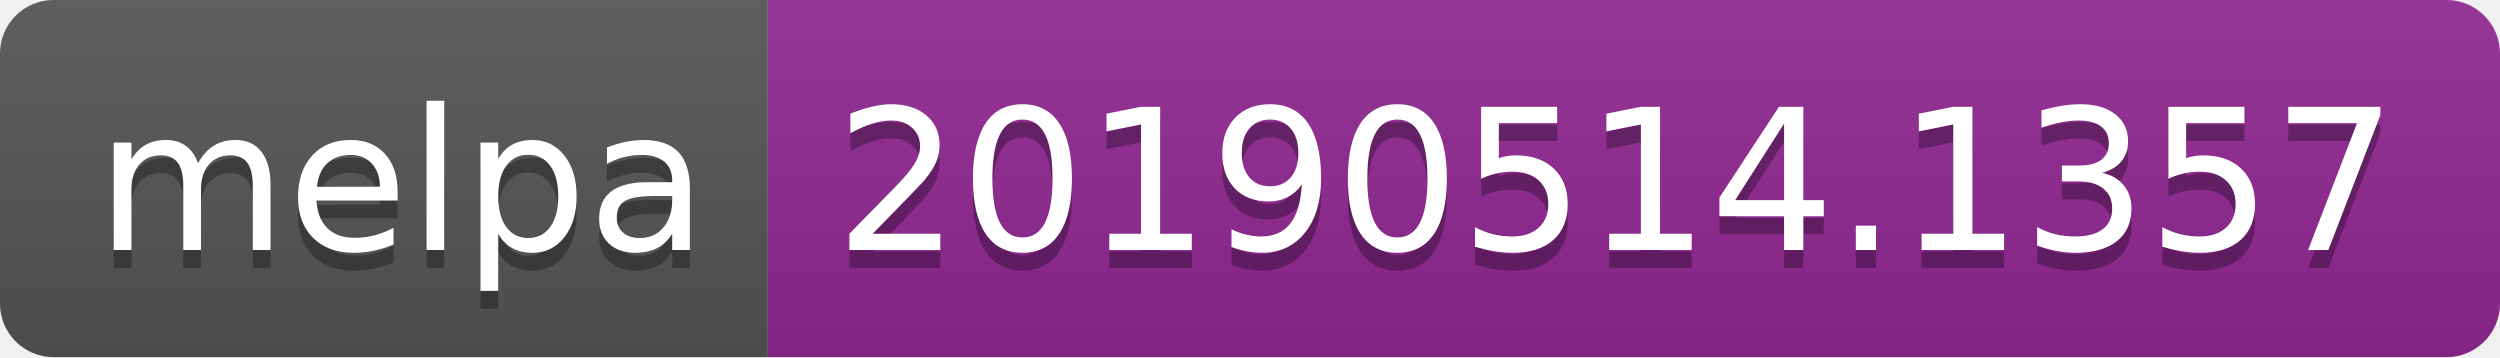
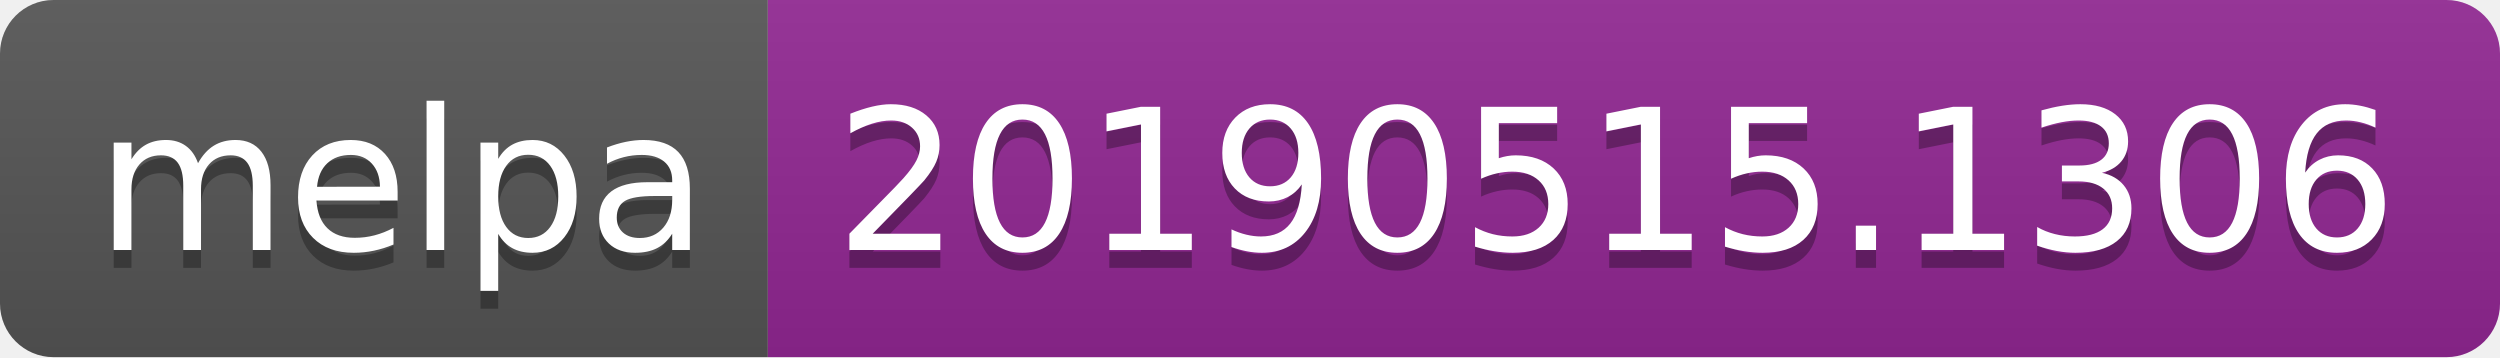
<svg xmlns="http://www.w3.org/2000/svg" width="140" height="20">
  <linearGradient id="b" x2="0" y2="100%">
    <stop offset="0" stop-color="#bbb" stop-opacity=".1" />
    <stop offset="1" stop-opacity=".1" />
  </linearGradient>
  <clipPath id="a">
    <rect width="140" height="20" rx="3" fill="#fff" />
  </clipPath>
  <g clip-path="url(#a)">
    <path fill="#555" d="M0 0h43v20H0z" />
    <path fill="#922793" d="M43 0h97v20H43z" />
    <path fill="url(#b)" d="M0 0h140v20H0z" />
  </g>
  <g fill="#fff" text-anchor="middle" font-family="DejaVu Sans,Verdana,Geneva,sans-serif" font-size="110">
    <text x="225" y="150" fill="#010101" fill-opacity=".3" transform="scale(.1)" textLength="330">melpa</text>
    <text x="225" y="140" transform="scale(.1)" textLength="330">melpa</text>
-     <text x="905" y="150" fill="#010101" fill-opacity=".3" transform="scale(.1)" textLength="870">20190514.1357</text>
-     <text x="905" y="140" transform="scale(.1)" textLength="870">20190514.1357</text>
+     <text x="905" y="150" fill="#010101" fill-opacity=".3" transform="scale(.1)" textLength="870">20190515.1306</text>
+     <text x="905" y="140" transform="scale(.1)" textLength="870">20190515.1306</text>
  </g>
</svg>
